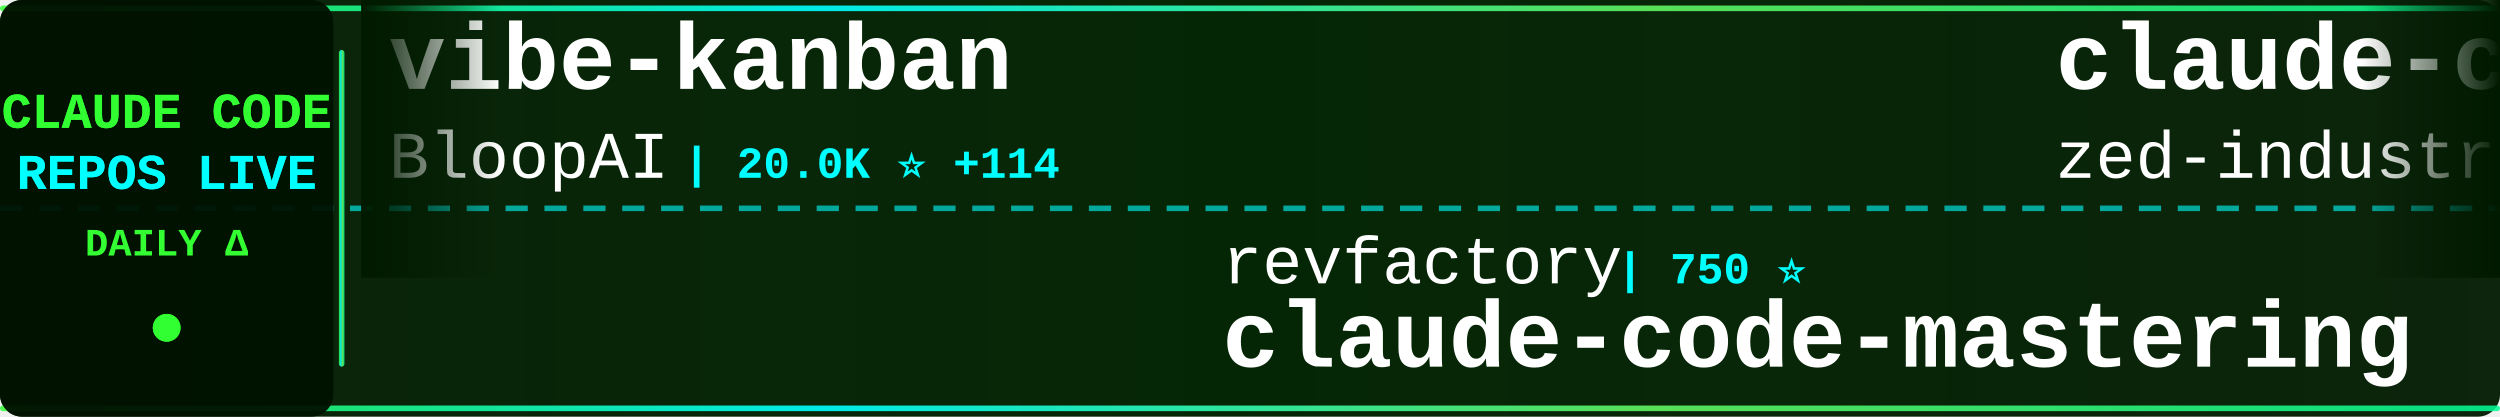
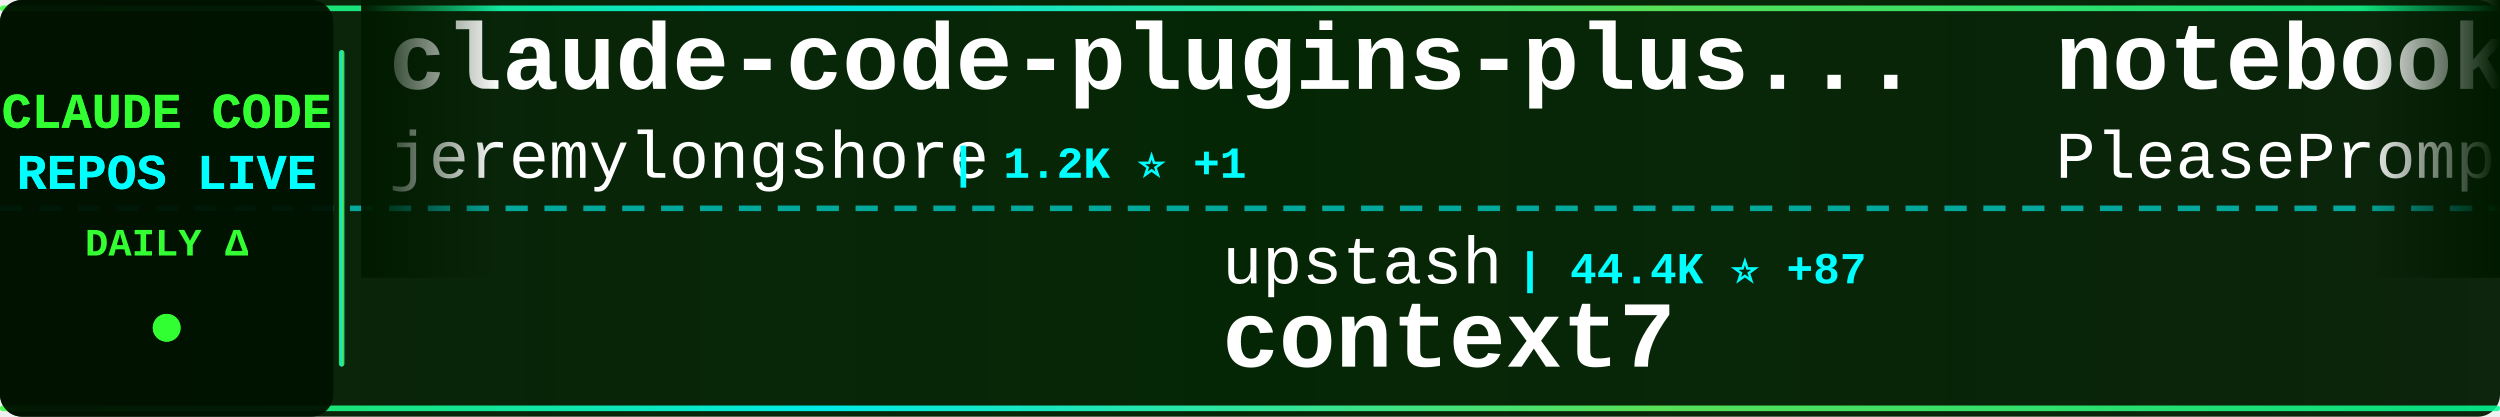
<svg xmlns="http://www.w3.org/2000/svg" width="900" height="150">
  <defs>
    <linearGradient id="tickerBg" x1="0%" y1="0%" x2="100%" y2="0%">
      <stop offset="0%" style="stop-color:#001a00;stop-opacity:0.95" />
      <stop offset="50%" style="stop-color:#002200;stop-opacity:0.98" />
      <stop offset="100%" style="stop-color:#001a00;stop-opacity:0.95" />
    </linearGradient>
    <linearGradient id="borderGrad" x1="0%" y1="0%" x2="100%" y2="0%">
      <stop offset="0%" style="stop-color:#33ff33;stop-opacity:0.85">
        <animate attributeName="stop-opacity" values="0.85;1;0.85" dur="2s" repeatCount="indefinite" />
      </stop>
      <stop offset="33%" style="stop-color:#00ffff;stop-opacity:0.9">
        <animate attributeName="stop-opacity" values="0.9;1;0.9" dur="2.2s" repeatCount="indefinite" />
      </stop>
      <stop offset="66%" style="stop-color:#66ff66;stop-opacity:0.85">
        <animate attributeName="stop-opacity" values="0.85;1;0.85" dur="1.8s" repeatCount="indefinite" />
      </stop>
      <stop offset="100%" style="stop-color:#00ff99;stop-opacity:0.85">
        <animate attributeName="stop-opacity" values="0.85;1;0.85" dur="2s" repeatCount="indefinite" />
      </stop>
    </linearGradient>
    <filter id="textGlow">
      <feGaussianBlur stdDeviation="0.1" result="coloredBlur" />
      <feMerge>
        <feMergeNode in="coloredBlur" />
        <feMergeNode in="SourceGraphic" />
      </feMerge>
    </filter>
    <filter id="metricGlow">
      <feGaussianBlur stdDeviation="0.2" result="coloredBlur" />
      <feMerge>
        <feMergeNode in="coloredBlur" />
        <feMergeNode in="SourceGraphic" />
      </feMerge>
    </filter>
    <linearGradient id="leftFade" x1="0%" y1="0%" x2="100%" y2="0%">
      <stop offset="0%" style="stop-color:#001a00;stop-opacity:1" />
      <stop offset="100%" style="stop-color:#001a00;stop-opacity:0" />
    </linearGradient>
    <linearGradient id="rightFade" x1="0%" y1="0%" x2="100%" y2="0%">
      <stop offset="0%" style="stop-color:#001a00;stop-opacity:0" />
      <stop offset="100%" style="stop-color:#001a00;stop-opacity:1" />
    </linearGradient>
  </defs>
  <rect width="900" height="150" fill="url(#tickerBg)" rx="8" />
  <rect x="0" y="2" width="900" height="2" fill="url(#borderGrad)" rx="1" />
  <rect x="0" y="146" width="900" height="2" fill="url(#borderGrad)" rx="1" />
  <line x1="0" y1="75" x2="900" y2="75" stroke="#00ffff" stroke-width="2" stroke-dasharray="8 6" opacity="0.6" />
  <rect x="0" y="0" width="120" height="150" fill="#001100" opacity="0.95" rx="8" />
  <text x="60" y="46" font-family="'Courier New', monospace" font-size="18" font-weight="bold" fill="#33ff33" text-anchor="middle" filter="url(#textGlow)">
    CLAUDE CODE
  </text>
  <text x="60" y="68" font-family="'Courier New', monospace" font-size="18" font-weight="bold" fill="#00ffff" text-anchor="middle" filter="url(#textGlow)">
    REPOS LIVE
  </text>
  <text x="60" y="92" font-family="'Courier New', monospace" font-size="14" font-weight="bold" fill="#33ff33" text-anchor="middle">
    DAILY Δ
  </text>
  <circle cx="60" cy="118" r="5" fill="#33ff33" filter="url(#metricGlow)">
    <animate attributeName="r" values="4;6;4" dur="1.5s" repeatCount="indefinite" />
    <animate attributeName="opacity" values="0.6;1;0.6" dur="1.5s" repeatCount="indefinite" />
  </circle>
  <rect x="122" y="18" width="2" height="114" fill="url(#borderGrad)" rx="1" />
  <clipPath id="tickerClip">
    <rect x="130" y="0" width="770" height="150" />
  </clipPath>
  <g clip-path="url(#tickerClip)">
    <g id="tickerItems">
      <animateTransform attributeName="transform" attributeType="XML" type="translate" from="0 0" to="-3000 0" dur="54s" repeatCount="indefinite" />
      <g transform="translate(0, 0)">
-         <text x="140" y="32" font-family="'Courier New', monospace" font-size="34" font-weight="bold" fill="#ffffff">vibe-kanban</text>
-         <text x="140" y="64" font-family="'Courier New', monospace" font-size="24" font-weight="normal" fill="#ffffff" opacity="1.0">BloopAI</text>
-         <text x="246" y="64" font-family="'Courier New', monospace" font-size="16" font-weight="bold" fill="#00ffff"> | 20.0K ⭐ +114</text>
+         <text x="140" y="32" font-family="'Courier New', monospace" font-size="34" font-weight="bold" fill="#ffffff">claude-code-plugins-plus...</text>
+         <text x="140" y="64" font-family="'Courier New', monospace" font-size="24" font-weight="normal" fill="#ffffff" opacity="1.0">jeremylongshore</text>
+         <text x="342" y="64" font-family="'Courier New', monospace" font-size="16" font-weight="bold" fill="#00ffff"> | 1.2K ⭐ +1</text>
      </g>
      <g transform="translate(300, 0)">
-         <text x="140" y="102" font-family="'Courier New', monospace" font-size="24" font-weight="normal" fill="#ffffff" opacity="1.0">revfactory</text>
-         <text x="282" y="102" font-family="'Courier New', monospace" font-size="16" font-weight="bold" fill="#00ffff"> | 750 ⭐</text>
-         <text x="140" y="132" font-family="'Courier New', monospace" font-size="34" font-weight="bold" fill="#ffffff">claude-code-mastering</text>
+         <text x="140" y="102" font-family="'Courier New', monospace" font-size="24" font-weight="normal" fill="#ffffff" opacity="1.0">upstash</text>
+         <text x="246" y="102" font-family="'Courier New', monospace" font-size="16" font-weight="bold" fill="#00ffff"> | 44.4K ⭐ +87</text>
+         <text x="140" y="132" font-family="'Courier New', monospace" font-size="34" font-weight="bold" fill="#ffffff">context7</text>
      </g>
      <g transform="translate(600, 0)">
-         <text x="140" y="32" font-family="'Courier New', monospace" font-size="34" font-weight="bold" fill="#ffffff">claude-code-acp</text>
-         <text x="140" y="64" font-family="'Courier New', monospace" font-size="24" font-weight="normal" fill="#ffffff" opacity="1.0">zed-industries</text>
-         <text x="330" y="64" font-family="'Courier New', monospace" font-size="16" font-weight="bold" fill="#00ffff"> | 855 ⭐ +5</text>
+         <text x="140" y="32" font-family="'Courier New', monospace" font-size="34" font-weight="bold" fill="#ffffff">notebooklm-skill</text>
+         <text x="140" y="64" font-family="'Courier New', monospace" font-size="24" font-weight="normal" fill="#ffffff" opacity="1.0">PleasePrompto</text>
+         <text x="318" y="64" font-family="'Courier New', monospace" font-size="16" font-weight="bold" fill="#00ffff"> | 3.0K ⭐ +34</text>
      </g>
      <g transform="translate(900, 0)">
-         <text x="140" y="102" font-family="'Courier New', monospace" font-size="24" font-weight="normal" fill="#ffffff" opacity="1.0">alirezarezvani</text>
-         <text x="330" y="102" font-family="'Courier New', monospace" font-size="16" font-weight="bold" fill="#00ffff"> | 488 ⭐ +7</text>
-         <text x="140" y="132" font-family="'Courier New', monospace" font-size="34" font-weight="bold" fill="#ffffff">claude-code-tresor</text>
+         <text x="140" y="102" font-family="'Courier New', monospace" font-size="24" font-weight="normal" fill="#ffffff" opacity="1.0">simonw</text>
+         <text x="234" y="102" font-family="'Courier New', monospace" font-size="16" font-weight="bold" fill="#00ffff"> | 927 ⭐ +5</text>
+         <text x="140" y="132" font-family="'Courier New', monospace" font-size="34" font-weight="bold" fill="#ffffff">claude-code-transcripts</text>
      </g>
      <g transform="translate(1200, 0)">
-         <text x="140" y="32" font-family="'Courier New', monospace" font-size="34" font-weight="bold" fill="#ffffff">claude-code</text>
-         <text x="140" y="64" font-family="'Courier New', monospace" font-size="24" font-weight="normal" fill="#ffffff" opacity="1.0">MadAppGang</text>
-         <text x="282" y="64" font-family="'Courier New', monospace" font-size="16" font-weight="bold" fill="#00ffff"> | 219 ⭐</text>
+         <text x="140" y="32" font-family="'Courier New', monospace" font-size="34" font-weight="bold" fill="#ffffff">CLIProxyAPI</text>
+         <text x="140" y="64" font-family="'Courier New', monospace" font-size="24" font-weight="normal" fill="#ffffff" opacity="1.0">router-for-me</text>
+         <text x="318" y="64" font-family="'Courier New', monospace" font-size="16" font-weight="bold" fill="#00ffff"> | 8.9K ⭐ +78</text>
      </g>
      <g transform="translate(1500, 0)">
-         <text x="140" y="102" font-family="'Courier New', monospace" font-size="24" font-weight="normal" fill="#ffffff" opacity="1.0">OneRedOak</text>
-         <text x="270" y="102" font-family="'Courier New', monospace" font-size="16" font-weight="bold" fill="#00ffff"> | 3.6K ⭐ +7</text>
-         <text x="140" y="132" font-family="'Courier New', monospace" font-size="34" font-weight="bold" fill="#ffffff">claude-code-workflows</text>
+         <text x="140" y="102" font-family="'Courier New', monospace" font-size="24" font-weight="normal" fill="#ffffff" opacity="1.0">diet103</text>
+         <text x="246" y="102" font-family="'Courier New', monospace" font-size="16" font-weight="bold" fill="#00ffff"> | 8.7K ⭐ +24</text>
+         <text x="140" y="132" font-family="'Courier New', monospace" font-size="34" font-weight="bold" fill="#ffffff">claude-code-infrastructu...</text>
      </g>
      <g transform="translate(1800, 0)">
-         <text x="140" y="32" font-family="'Courier New', monospace" font-size="34" font-weight="bold" fill="#ffffff">claude-code-config</text>
-         <text x="140" y="64" font-family="'Courier New', monospace" font-size="24" font-weight="normal" fill="#ffffff" opacity="1.0">jarrodwatts</text>
-         <text x="294" y="64" font-family="'Courier New', monospace" font-size="16" font-weight="bold" fill="#00ffff"> | 891 ⭐ +2</text>
+         <text x="140" y="32" font-family="'Courier New', monospace" font-size="34" font-weight="bold" fill="#ffffff">opencode</text>
+         <text x="140" y="64" font-family="'Courier New', monospace" font-size="24" font-weight="normal" fill="#ffffff" opacity="1.0">anomalyco</text>
+         <text x="270" y="64" font-family="'Courier New', monospace" font-size="16" font-weight="bold" fill="#00ffff"> | 94.6K ⭐ +723</text>
      </g>
      <g transform="translate(2100, 0)">
-         <text x="140" y="102" font-family="'Courier New', monospace" font-size="24" font-weight="normal" fill="#ffffff" opacity="1.0">davila7</text>
-         <text x="246" y="102" font-family="'Courier New', monospace" font-size="16" font-weight="bold" fill="#00ffff"> | 19.1K ⭐ +104</text>
-         <text x="140" y="132" font-family="'Courier New', monospace" font-size="34" font-weight="bold" fill="#ffffff">claude-code-templates</text>
+         <text x="140" y="102" font-family="'Courier New', monospace" font-size="24" font-weight="normal" fill="#ffffff" opacity="1.0">anthropics</text>
+         <text x="282" y="102" font-family="'Courier New', monospace" font-size="16" font-weight="bold" fill="#00ffff"> | 5.4K ⭐ +9</text>
+         <text x="140" y="132" font-family="'Courier New', monospace" font-size="34" font-weight="bold" fill="#ffffff">claude-code-action</text>
      </g>
      <g transform="translate(2400, 0)">
-         <text x="140" y="32" font-family="'Courier New', monospace" font-size="34" font-weight="bold" fill="#ffffff">claude-code-demo</text>
-         <text x="140" y="64" font-family="'Courier New', monospace" font-size="24" font-weight="normal" fill="#ffffff" opacity="1.0">gurusup</text>
-         <text x="246" y="64" font-family="'Courier New', monospace" font-size="16" font-weight="bold" fill="#00ffff"> | 72 ⭐</text>
+         <text x="140" y="32" font-family="'Courier New', monospace" font-size="34" font-weight="bold" fill="#ffffff">awesome-claude-code-suba...</text>
+         <text x="140" y="64" font-family="'Courier New', monospace" font-size="24" font-weight="normal" fill="#ffffff" opacity="1.0">VoltAgent</text>
+         <text x="270" y="64" font-family="'Courier New', monospace" font-size="16" font-weight="bold" fill="#00ffff"> | 9.3K ⭐ +80</text>
      </g>
      <g transform="translate(2700, 0)">
-         <text x="140" y="102" font-family="'Courier New', monospace" font-size="24" font-weight="normal" fill="#ffffff" opacity="1.0">alirezarezvani</text>
-         <text x="330" y="102" font-family="'Courier New', monospace" font-size="16" font-weight="bold" fill="#00ffff"> | 1.5K ⭐ +18</text>
-         <text x="140" y="132" font-family="'Courier New', monospace" font-size="34" font-weight="bold" fill="#ffffff">claude-skills</text>
+         <text x="140" y="102" font-family="'Courier New', monospace" font-size="24" font-weight="normal" fill="#ffffff" opacity="1.0">wasabeef</text>
+         <text x="258" y="102" font-family="'Courier New', monospace" font-size="16" font-weight="bold" fill="#00ffff"> | 991 ⭐ +1</text>
+         <text x="140" y="132" font-family="'Courier New', monospace" font-size="34" font-weight="bold" fill="#ffffff">claude-code-cookbook</text>
      </g>
      <g transform="translate(3000, 0)">
-         <text x="140" y="32" font-family="'Courier New', monospace" font-size="34" font-weight="bold" fill="#ffffff">vibe-kanban</text>
-         <text x="140" y="64" font-family="'Courier New', monospace" font-size="24" font-weight="normal" fill="#ffffff" opacity="1.0">BloopAI</text>
-         <text x="246" y="64" font-family="'Courier New', monospace" font-size="16" font-weight="bold" fill="#00ffff"> | 20.0K ⭐ +114</text>
+         <text x="140" y="32" font-family="'Courier New', monospace" font-size="34" font-weight="bold" fill="#ffffff">claude-code-plugins-plus...</text>
+         <text x="140" y="64" font-family="'Courier New', monospace" font-size="24" font-weight="normal" fill="#ffffff" opacity="1.0">jeremylongshore</text>
+         <text x="342" y="64" font-family="'Courier New', monospace" font-size="16" font-weight="bold" fill="#00ffff"> | 1.2K ⭐ +1</text>
      </g>
      <g transform="translate(3300, 0)">
-         <text x="140" y="102" font-family="'Courier New', monospace" font-size="24" font-weight="normal" fill="#ffffff" opacity="1.0">revfactory</text>
-         <text x="282" y="102" font-family="'Courier New', monospace" font-size="16" font-weight="bold" fill="#00ffff"> | 750 ⭐</text>
-         <text x="140" y="132" font-family="'Courier New', monospace" font-size="34" font-weight="bold" fill="#ffffff">claude-code-mastering</text>
+         <text x="140" y="102" font-family="'Courier New', monospace" font-size="24" font-weight="normal" fill="#ffffff" opacity="1.0">upstash</text>
+         <text x="246" y="102" font-family="'Courier New', monospace" font-size="16" font-weight="bold" fill="#00ffff"> | 44.4K ⭐ +87</text>
+         <text x="140" y="132" font-family="'Courier New', monospace" font-size="34" font-weight="bold" fill="#ffffff">context7</text>
      </g>
      <g transform="translate(3600, 0)">
-         <text x="140" y="32" font-family="'Courier New', monospace" font-size="34" font-weight="bold" fill="#ffffff">claude-code-acp</text>
-         <text x="140" y="64" font-family="'Courier New', monospace" font-size="24" font-weight="normal" fill="#ffffff" opacity="1.0">zed-industries</text>
-         <text x="330" y="64" font-family="'Courier New', monospace" font-size="16" font-weight="bold" fill="#00ffff"> | 855 ⭐ +5</text>
+         <text x="140" y="32" font-family="'Courier New', monospace" font-size="34" font-weight="bold" fill="#ffffff">notebooklm-skill</text>
+         <text x="140" y="64" font-family="'Courier New', monospace" font-size="24" font-weight="normal" fill="#ffffff" opacity="1.0">PleasePrompto</text>
+         <text x="318" y="64" font-family="'Courier New', monospace" font-size="16" font-weight="bold" fill="#00ffff"> | 3.0K ⭐ +34</text>
      </g>
      <g transform="translate(3900, 0)">
-         <text x="140" y="102" font-family="'Courier New', monospace" font-size="24" font-weight="normal" fill="#ffffff" opacity="1.0">alirezarezvani</text>
-         <text x="330" y="102" font-family="'Courier New', monospace" font-size="16" font-weight="bold" fill="#00ffff"> | 488 ⭐ +7</text>
-         <text x="140" y="132" font-family="'Courier New', monospace" font-size="34" font-weight="bold" fill="#ffffff">claude-code-tresor</text>
+         <text x="140" y="102" font-family="'Courier New', monospace" font-size="24" font-weight="normal" fill="#ffffff" opacity="1.0">simonw</text>
+         <text x="234" y="102" font-family="'Courier New', monospace" font-size="16" font-weight="bold" fill="#00ffff"> | 927 ⭐ +5</text>
+         <text x="140" y="132" font-family="'Courier New', monospace" font-size="34" font-weight="bold" fill="#ffffff">claude-code-transcripts</text>
      </g>
    </g>
  </g>
  <rect x="130" y="0" width="50" height="100" fill="url(#leftFade)" />
  <rect x="850" y="0" width="50" height="100" fill="url(#rightFade)" />
</svg>
